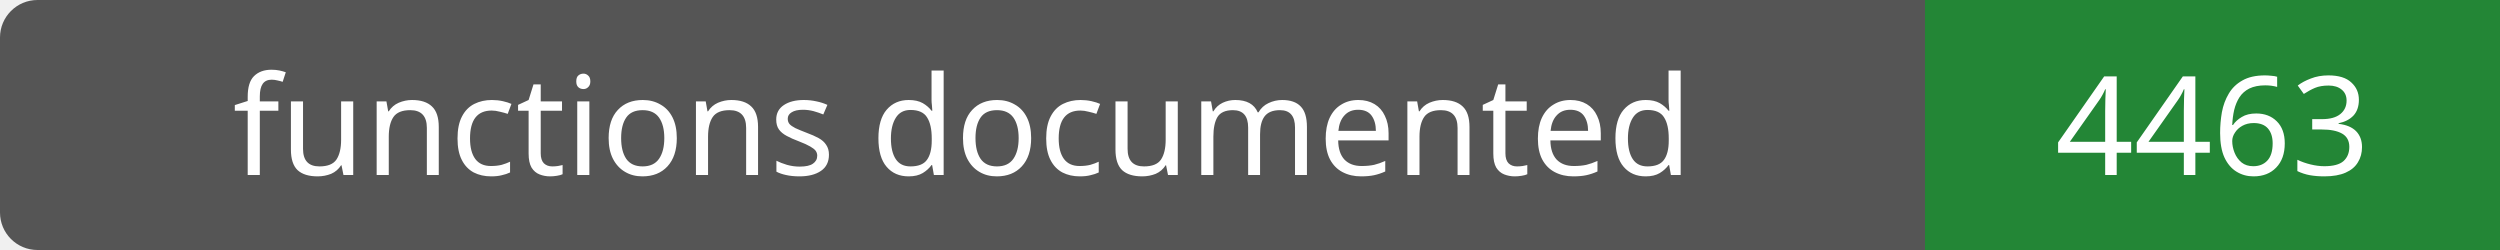
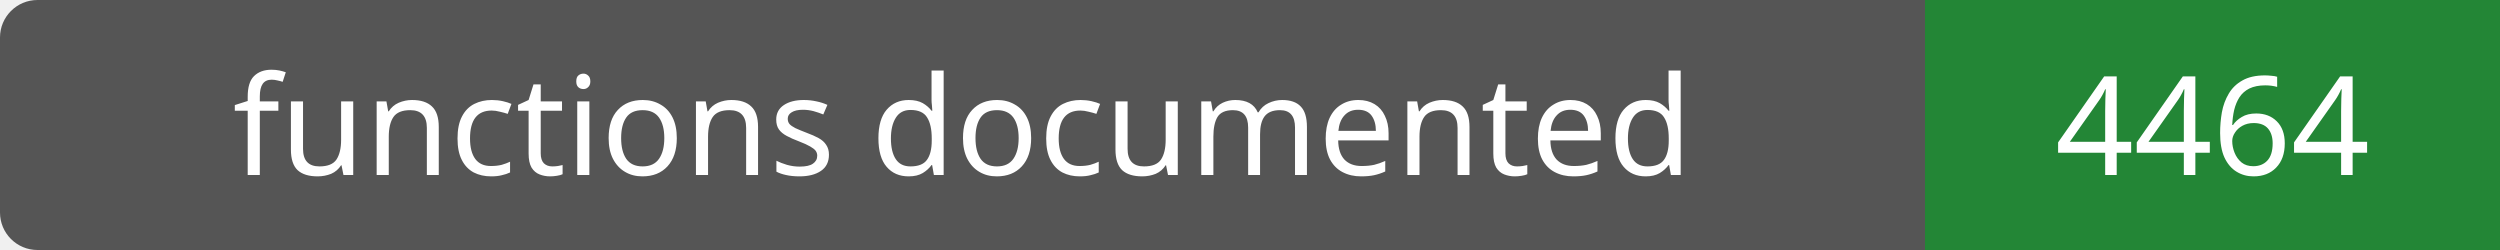
- <svg xmlns="http://www.w3.org/2000/svg" width="200" height="20" role="img" aria-label="functions documented: 4463">
+ <svg xmlns="http://www.w3.org/2000/svg" width="200" height="20" role="img" aria-label="functions documented: 4464">
  <rect width="200" height="20" rx="3" fill="#555" />
  <path fill="#238636" d="M154 0h46v20H154z" />
  <g fill="#fff" text-anchor="middle" font-family="Verdana,sans-serif" font-size="11">
    <text x="77.0" y="14">functions documented</text>
-     <text x="177.0" y="14">4463</text>
+     <text x="177.0" y="14">4464</text>
  </g>
</svg>
